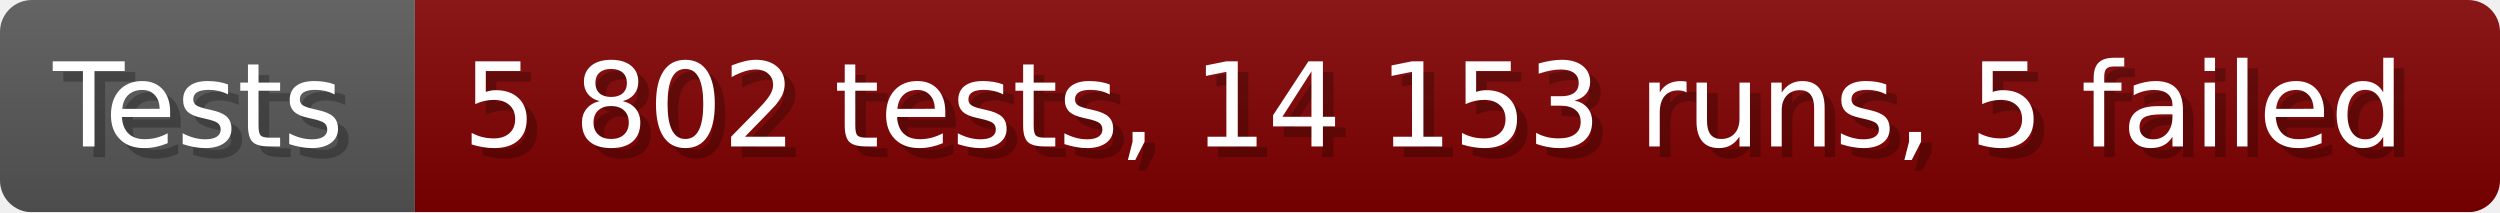
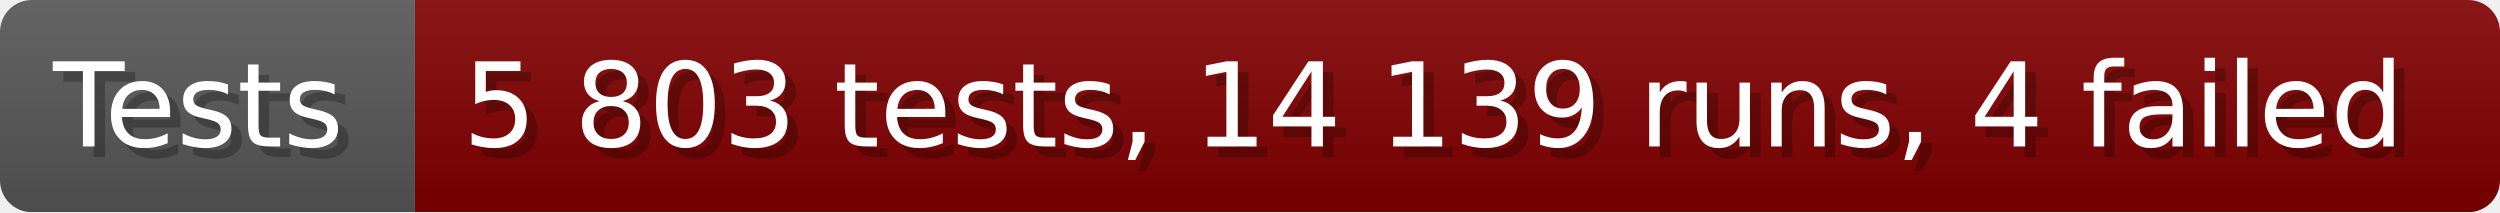
- <svg xmlns="http://www.w3.org/2000/svg" width="235.6" height="20" viewBox="0 0 2356 200" role="img" aria-label="Tests: 5 802 tests, 14 153 runs, 5 failed">
+ <svg xmlns="http://www.w3.org/2000/svg" width="235.6" height="20" viewBox="0 0 2356 200" role="img" aria-label="Tests: 5 803 tests, 14 139 runs, 4 failed">
  <linearGradient id="a" x2="0" y2="100%">
    <stop offset="0" stop-opacity=".1" stop-color="#EEE" />
    <stop offset="1" stop-opacity=".1" />
  </linearGradient>
  <mask id="m">
    <rect width="2356" height="200" rx="30" fill="#FFF" />
  </mask>
  <g mask="url(#m)">
    <rect width="391" height="200" fill="#555" />
    <rect width="1965" height="200" fill="#800000" x="391" />
    <rect width="2356" height="200" fill="url(#a)" />
  </g>
  <g aria-hidden="true" fill="#fff" text-anchor="start" font-family="Verdana,DejaVu Sans,sans-serif" font-size="110">
    <text x="60" y="148" textLength="291" fill="#000" opacity="0.25">Tests</text>
    <text x="50" y="138" textLength="291">Tests</text>
-     <text x="446" y="148" textLength="1865" fill="#000" opacity="0.25">5 802 tests, 14 153 runs, 5 failed</text>
-     <text x="436" y="138" textLength="1865">5 802 tests, 14 153 runs, 5 failed</text>
+     <text x="446" y="148" textLength="1865" fill="#000" opacity="0.25">5 803 tests, 14 139 runs, 4 failed</text>
+     <text x="436" y="138" textLength="1865">5 803 tests, 14 139 runs, 4 failed</text>
  </g>
</svg>
